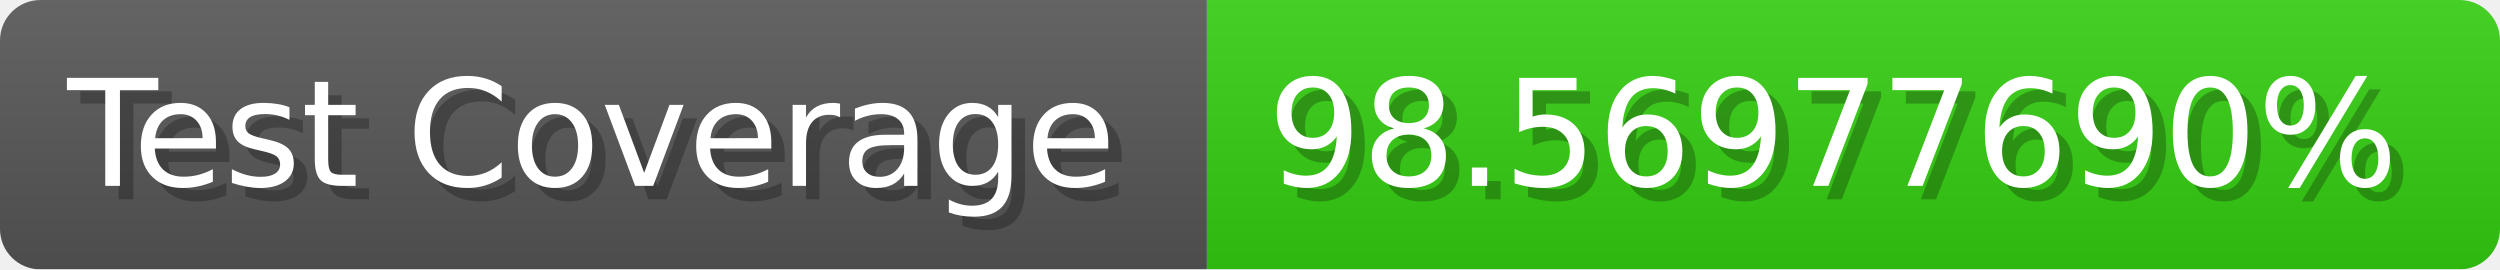
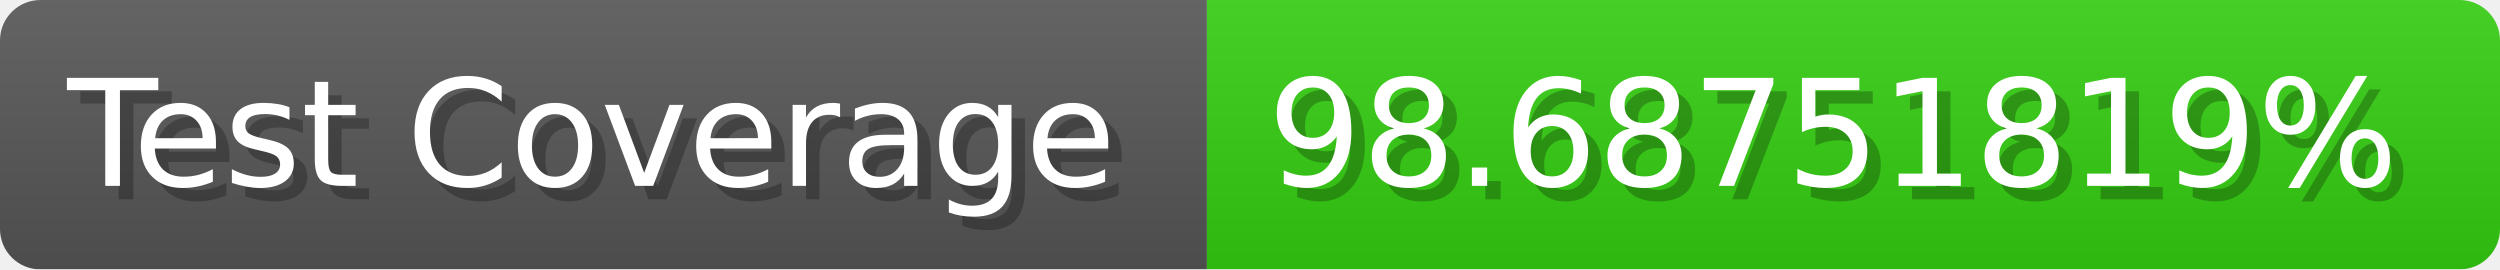
- <svg xmlns="http://www.w3.org/2000/svg" width="185.6" height="20" viewBox="0 0 1856 200" role="img" aria-label="Test Coverage: 98.56977690%">
+ <svg xmlns="http://www.w3.org/2000/svg" width="185.6" height="20" viewBox="0 0 1856 200" role="img" aria-label="Test Coverage: 98.68751819%">
  <linearGradient id="a" x2="0" y2="100%">
    <stop offset="0" stop-opacity=".1" stop-color="#EEE" />
    <stop offset="1" stop-opacity=".1" />
  </linearGradient>
  <mask id="m">
    <rect width="1856" height="200" rx="30" fill="#FFF" />
  </mask>
  <g mask="url(#m)">
    <rect width="896" height="200" fill="#555" />
    <rect width="960" height="200" fill="#3C1" x="896" />
    <rect width="1856" height="200" fill="url(#a)" />
  </g>
  <g aria-hidden="true" fill="#fff" text-anchor="start" font-family="Verdana,DejaVu Sans,sans-serif" font-size="110">
    <text x="60" y="148" textLength="796" fill="#000" opacity="0.25">Test Coverage</text>
    <text x="50" y="138" textLength="796">Test Coverage</text>
-     <text x="951" y="148" textLength="860" fill="#000" opacity="0.25">98.56977690%</text>
-     <text x="941" y="138" textLength="860">98.56977690%</text>
+     <text x="951" y="148" textLength="860" fill="#000" opacity="0.25">98.68751819%</text>
+     <text x="941" y="138" textLength="860">98.68751819%</text>
  </g>
</svg>
